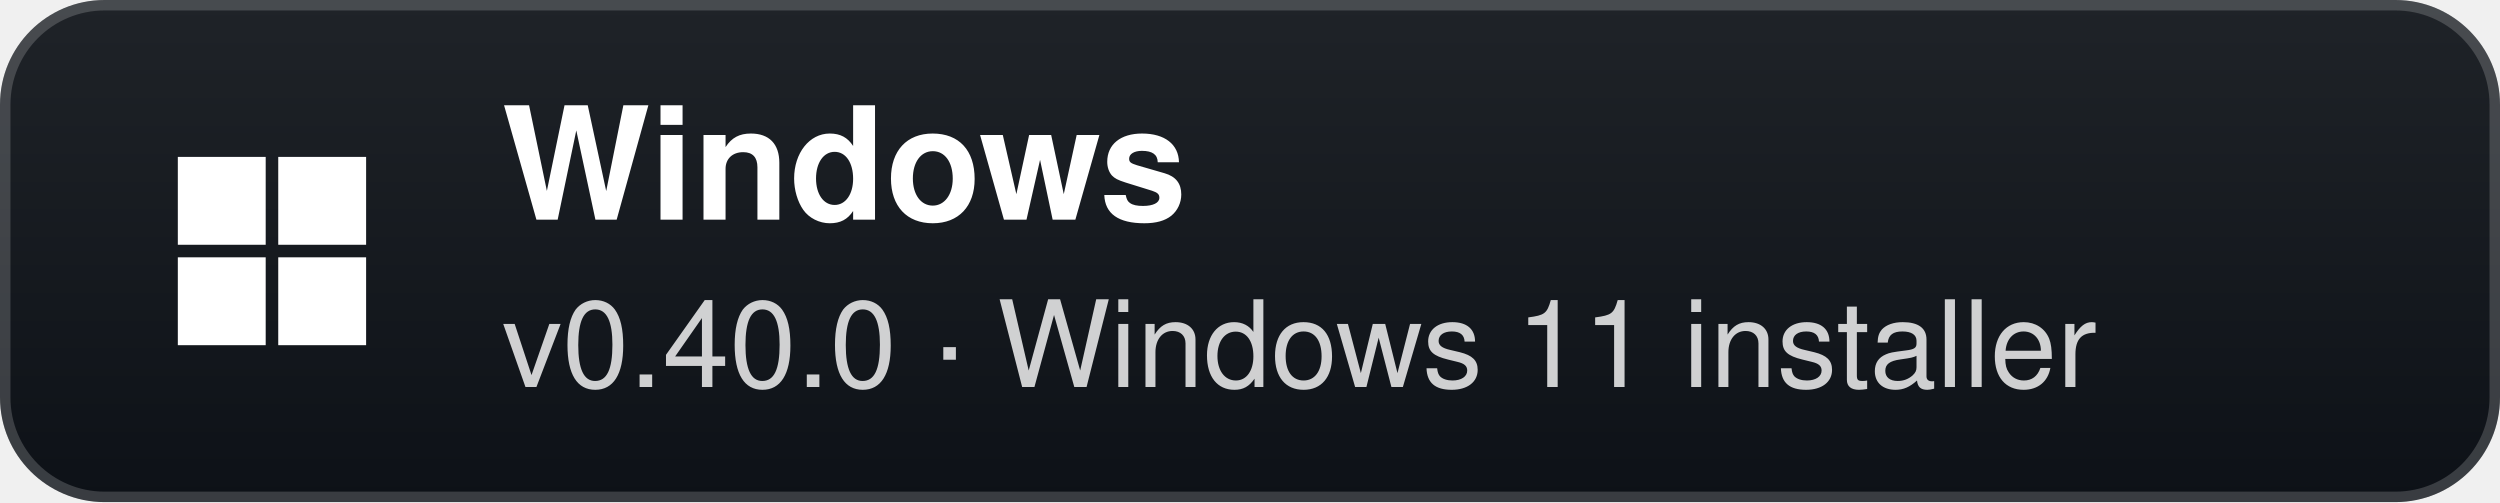
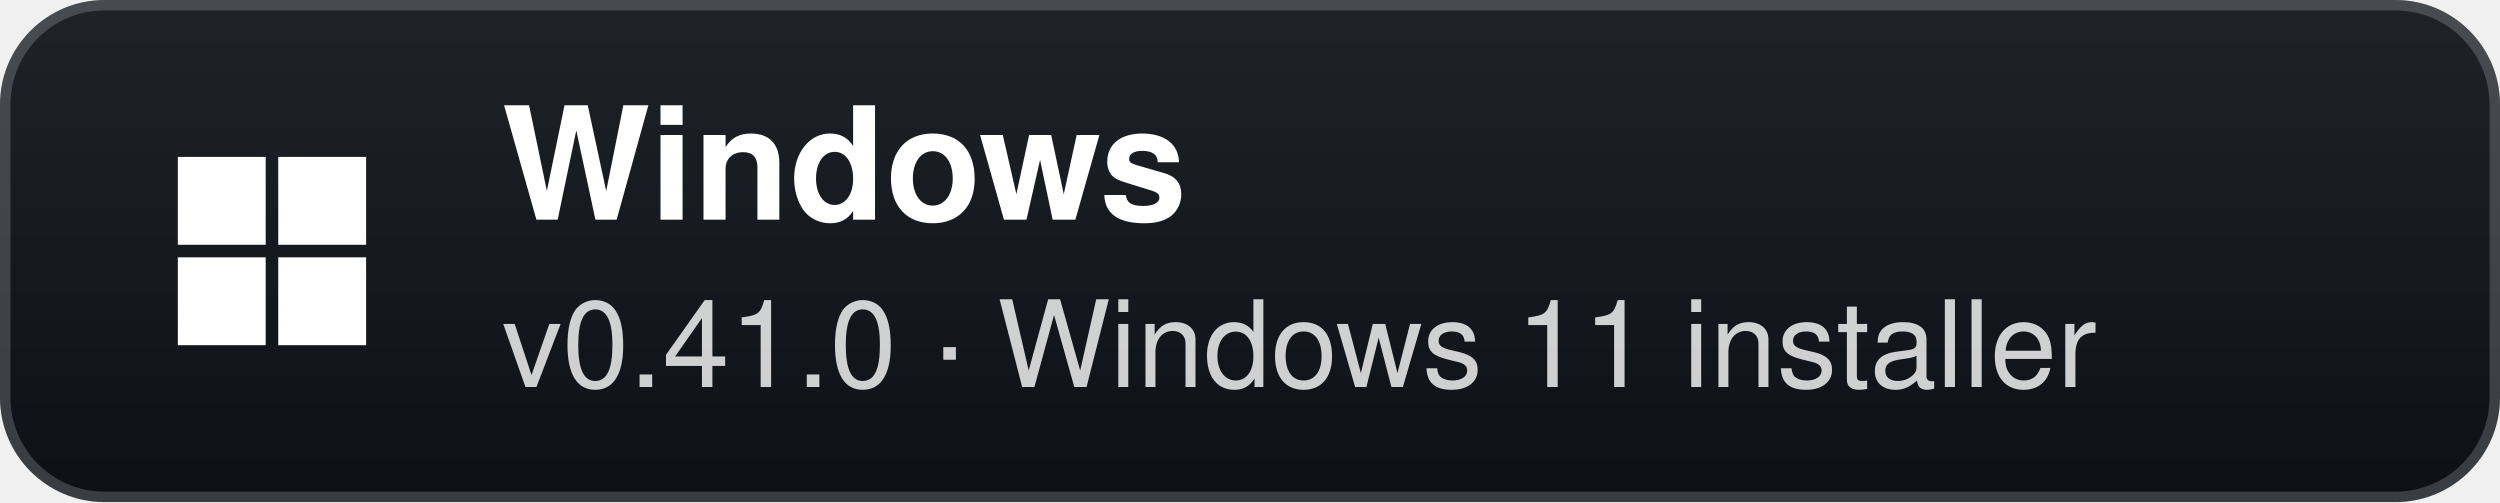
- <svg xmlns="http://www.w3.org/2000/svg" width="239" height="48" viewBox="0 0 239 48" role="img" aria-label="Windows: v0.40.0 · Windows 11 installer">
+ <svg xmlns="http://www.w3.org/2000/svg" width="239" height="48" viewBox="0 0 239 48" role="img" aria-label="Windows: v0.41.0 · Windows 11 installer">
  <defs>
    <linearGradient id="g" x1="0" y1="0" x2="0" y2="1">
      <stop offset="0" stop-color="#1f2328" />
      <stop offset="1" stop-color="#0d1117" />
    </linearGradient>
  </defs>
  <rect width="239" height="48" rx="10" fill="url(#g)" />
  <rect x="0.5" y="0.5" width="238" height="47" rx="9.5" fill="none" stroke="#ffffff" stroke-opacity="0.18" />
  <g transform="translate(26 24)">
    <rect x="-9" y="-9" width="8.4" height="8.4" fill="#fff" />
    <rect x="0.6" y="-9" width="8.4" height="8.4" fill="#fff" />
    <rect x="-9" y="0.6" width="8.4" height="8.4" fill="#fff" />
    <rect x="0.6" y="0.6" width="8.4" height="8.4" fill="#fff" />
  </g>
  <text x="48" y="21" fill="#ffffff" font-family="'Segoe UI',-apple-system,BlinkMacSystemFont,Helvetica,Arial,sans-serif" font-size="15" font-weight="700">Windows</text>
-   <text x="48" y="37" fill="#ffffff" fill-opacity="0.8" font-family="'Segoe UI',-apple-system,BlinkMacSystemFont,Helvetica,Arial,sans-serif" font-size="11.5">v0.40.0 · Windows 11 installer</text>
+   <text x="48" y="37" fill="#ffffff" fill-opacity="0.8" font-family="'Segoe UI',-apple-system,BlinkMacSystemFont,Helvetica,Arial,sans-serif" font-size="11.5">v0.41.0 · Windows 11 installer</text>
</svg>
